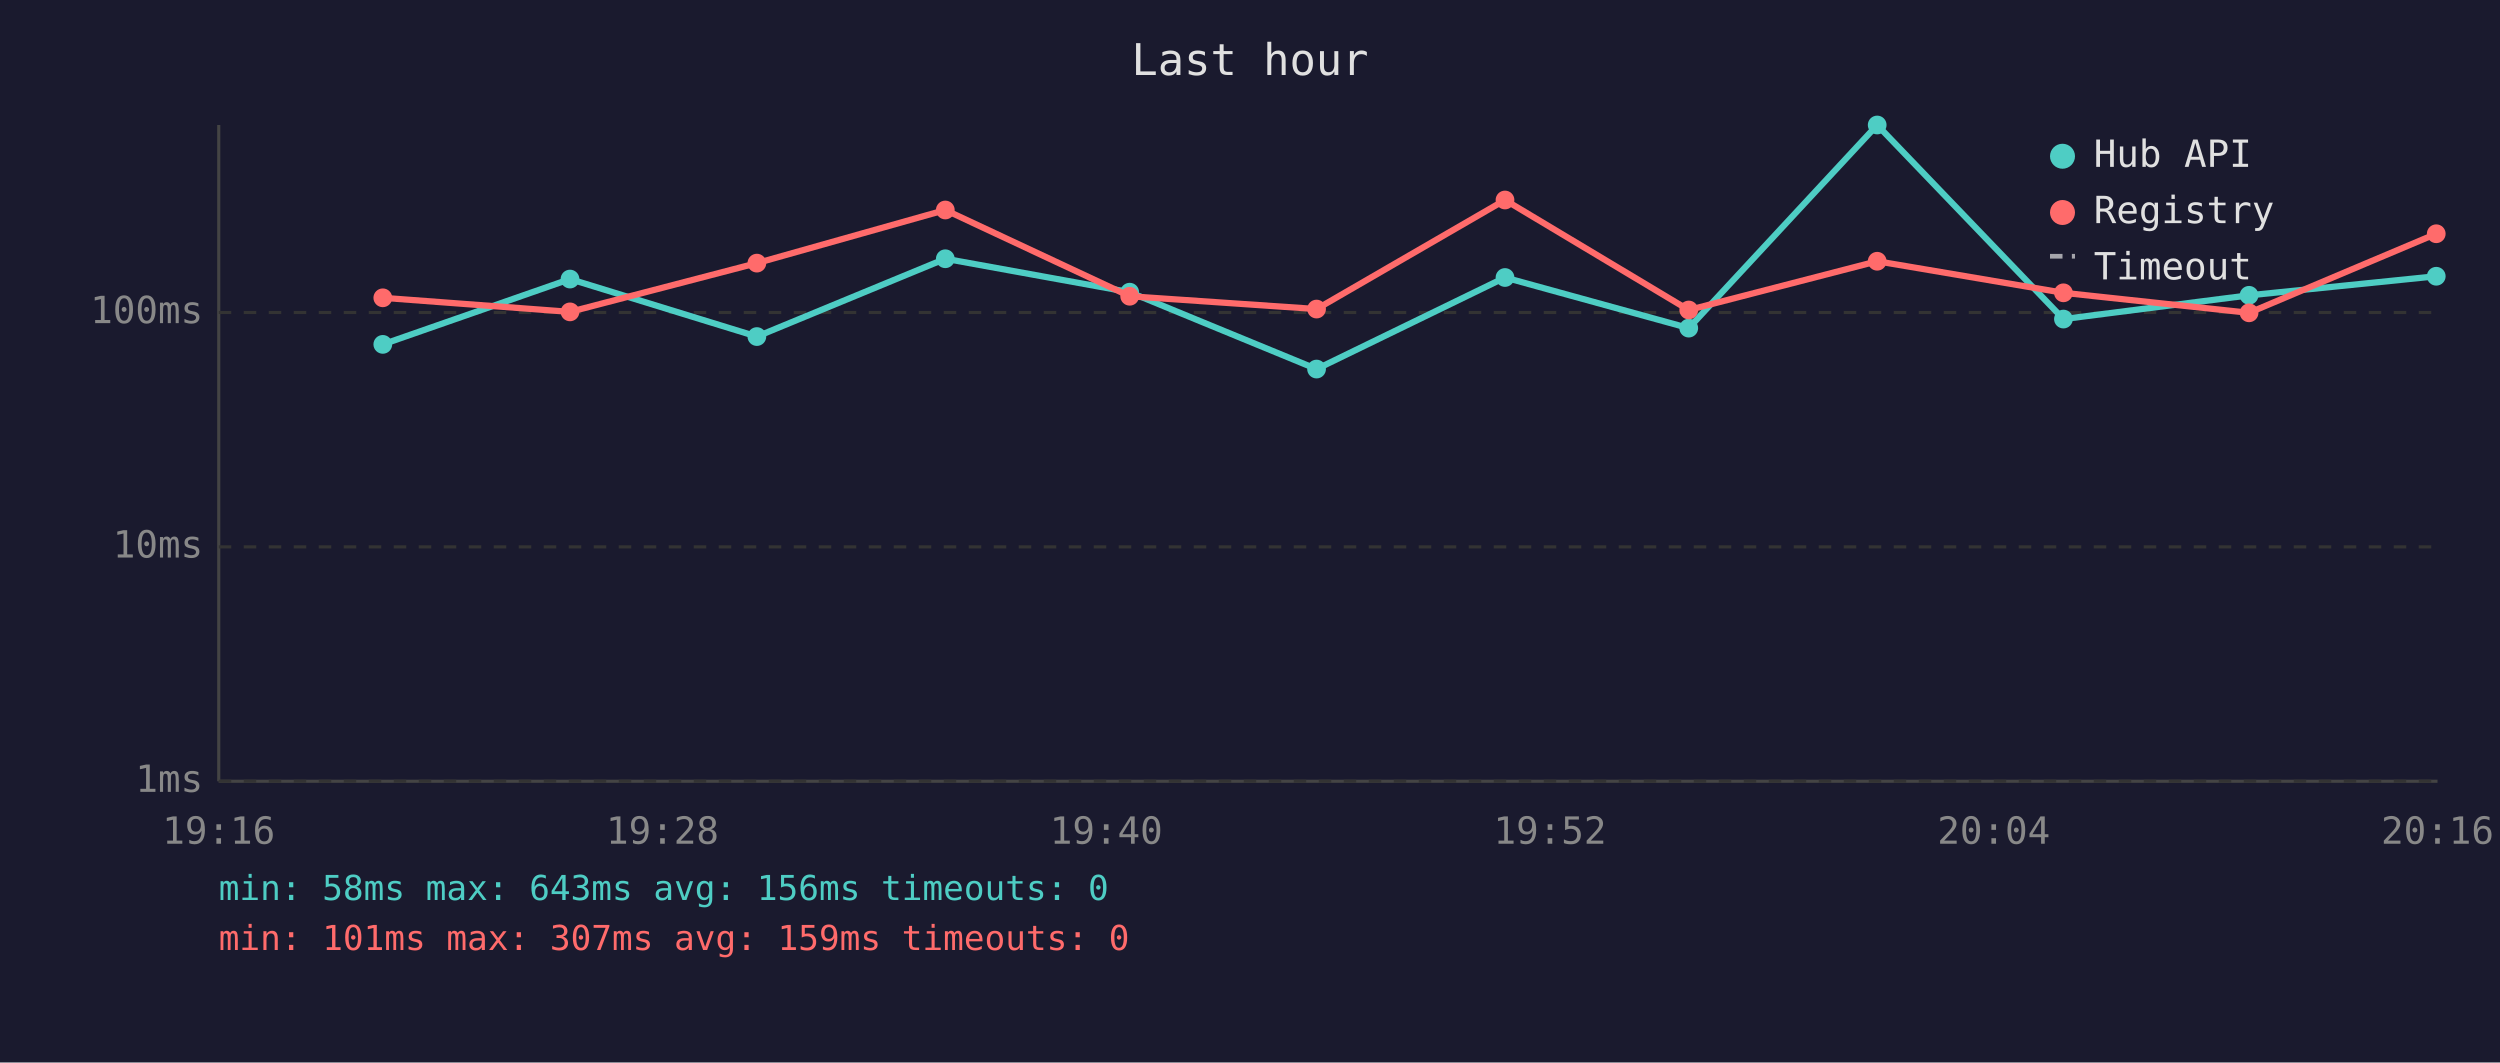
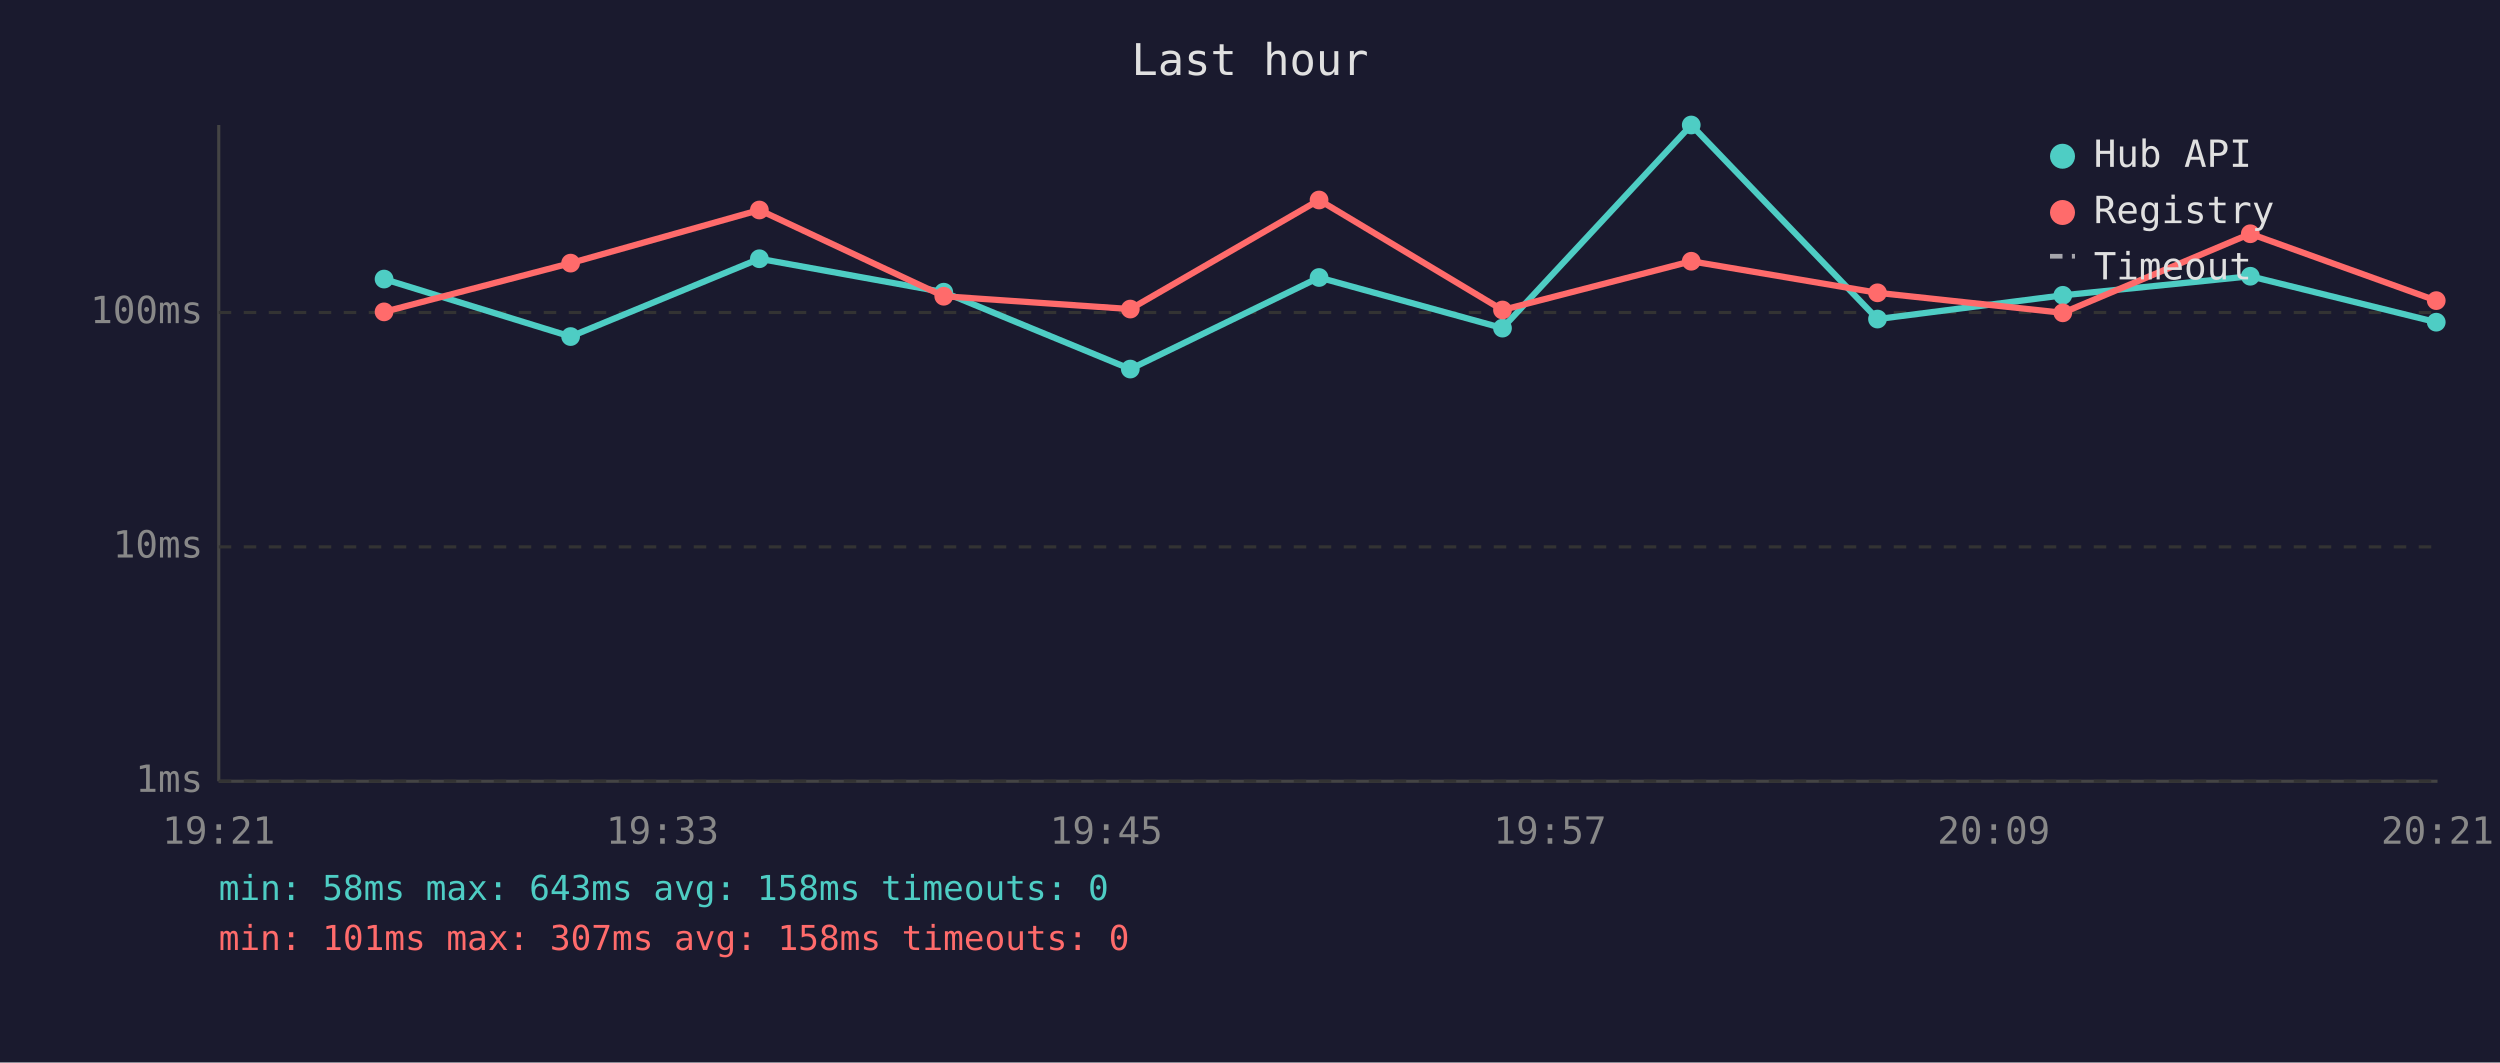
<svg xmlns="http://www.w3.org/2000/svg" viewBox="0 0 800 340" font-family="monospace" font-size="12">
  <rect width="800" height="340" fill="#1a1a2e" />
  <text x="400" y="24" fill="#e0e0e0" font-size="14" text-anchor="middle">Last hour</text>
  <line x1="70" y1="40" x2="70" y2="250" stroke="#444" stroke-width="1" />
  <line x1="70" y1="250" x2="780" y2="250" stroke="#444" stroke-width="1" />
  <line x1="70" y1="250" x2="780" y2="250" stroke="#333" stroke-width="1" stroke-dasharray="4" />
  <text x="65" y="250" fill="#888" text-anchor="end" dominant-baseline="middle">1ms</text>
  <line x1="70" y1="175" x2="780" y2="175" stroke="#333" stroke-width="1" stroke-dasharray="4" />
  <text x="65" y="175" fill="#888" text-anchor="end" dominant-baseline="middle">10ms</text>
  <line x1="70" y1="100" x2="780" y2="100" stroke="#333" stroke-width="1" stroke-dasharray="4" />
  <text x="65" y="100" fill="#888" text-anchor="end" dominant-baseline="middle">100ms</text>
-   <text x="70" y="270" fill="#888" text-anchor="middle">19:16</text>
-   <text x="212" y="270" fill="#888" text-anchor="middle">19:28</text>
-   <text x="354" y="270" fill="#888" text-anchor="middle">19:40</text>
-   <text x="496" y="270" fill="#888" text-anchor="middle">19:52</text>
-   <text x="638" y="270" fill="#888" text-anchor="middle">20:04</text>
-   <text x="780" y="270" fill="#888" text-anchor="middle">20:16</text>
-   <polyline points="122.5,110.2 182.4,89.3 242.2,107.7 302.5,82.8 361.5,93.5 421.3,118.1 481.6,88.8 540.4,105.0 600.7,40.0 660.3,102.1 719.7,94.5 779.6,88.4" fill="none" stroke="#4ecdc4" stroke-width="2" opacity="1" />
-   <circle cx="122.5" cy="110.2" r="3" fill="#4ecdc4" />
-   <circle cx="182.4" cy="89.3" r="3" fill="#4ecdc4" />
-   <circle cx="242.2" cy="107.7" r="3" fill="#4ecdc4" />
-   <circle cx="302.5" cy="82.8" r="3" fill="#4ecdc4" />
-   <circle cx="361.5" cy="93.5" r="3" fill="#4ecdc4" />
-   <circle cx="421.3" cy="118.1" r="3" fill="#4ecdc4" />
-   <circle cx="481.6" cy="88.8" r="3" fill="#4ecdc4" />
-   <circle cx="540.4" cy="105.0" r="3" fill="#4ecdc4" />
-   <circle cx="600.7" cy="40.0" r="3" fill="#4ecdc4" />
-   <circle cx="660.3" cy="102.1" r="3" fill="#4ecdc4" />
-   <circle cx="719.7" cy="94.5" r="3" fill="#4ecdc4" />
-   <circle cx="779.6" cy="88.4" r="3" fill="#4ecdc4" />
-   <polyline points="122.5,95.3 182.4,99.8 242.2,84.2 302.5,67.2 361.5,94.8 421.3,98.9 481.6,64.0 540.4,99.2 600.7,83.6 660.3,93.7 719.7,100.1 779.6,74.8" fill="none" stroke="#ff6b6b" stroke-width="2" opacity="1" />
-   <circle cx="122.5" cy="95.3" r="3" fill="#ff6b6b" />
-   <circle cx="182.4" cy="99.8" r="3" fill="#ff6b6b" />
-   <circle cx="242.2" cy="84.2" r="3" fill="#ff6b6b" />
-   <circle cx="302.5" cy="67.2" r="3" fill="#ff6b6b" />
-   <circle cx="361.5" cy="94.8" r="3" fill="#ff6b6b" />
-   <circle cx="421.3" cy="98.9" r="3" fill="#ff6b6b" />
-   <circle cx="481.6" cy="64.0" r="3" fill="#ff6b6b" />
-   <circle cx="540.4" cy="99.2" r="3" fill="#ff6b6b" />
-   <circle cx="600.7" cy="83.6" r="3" fill="#ff6b6b" />
-   <circle cx="660.3" cy="93.7" r="3" fill="#ff6b6b" />
-   <circle cx="719.7" cy="100.1" r="3" fill="#ff6b6b" />
-   <circle cx="779.6" cy="74.8" r="3" fill="#ff6b6b" />
+   <text x="70" y="270" fill="#888" text-anchor="middle">19:21</text>
+   <text x="212" y="270" fill="#888" text-anchor="middle">19:33</text>
+   <text x="354" y="270" fill="#888" text-anchor="middle">19:45</text>
+   <text x="496" y="270" fill="#888" text-anchor="middle">19:57</text>
+   <text x="638" y="270" fill="#888" text-anchor="middle">20:09</text>
+   <text x="780" y="270" fill="#888" text-anchor="middle">20:21</text>
+   <polyline points="122.9,89.3 182.6,107.7 243.0,82.8 302.0,93.5 361.7,118.1 422.1,88.8 480.8,105.0 541.2,40.0 600.8,102.1 660.1,94.5 720.1,88.4 779.6,103.1" fill="none" stroke="#4ecdc4" stroke-width="2" opacity="1" />
+   <circle cx="122.9" cy="89.3" r="3" fill="#4ecdc4" />
+   <circle cx="182.6" cy="107.7" r="3" fill="#4ecdc4" />
+   <circle cx="243.0" cy="82.8" r="3" fill="#4ecdc4" />
+   <circle cx="302.0" cy="93.5" r="3" fill="#4ecdc4" />
+   <circle cx="361.7" cy="118.1" r="3" fill="#4ecdc4" />
+   <circle cx="422.1" cy="88.8" r="3" fill="#4ecdc4" />
+   <circle cx="480.8" cy="105.0" r="3" fill="#4ecdc4" />
+   <circle cx="541.2" cy="40.0" r="3" fill="#4ecdc4" />
+   <circle cx="600.8" cy="102.1" r="3" fill="#4ecdc4" />
+   <circle cx="660.1" cy="94.5" r="3" fill="#4ecdc4" />
+   <circle cx="720.1" cy="88.4" r="3" fill="#4ecdc4" />
+   <circle cx="779.6" cy="103.1" r="3" fill="#4ecdc4" />
+   <polyline points="122.9,99.8 182.6,84.2 243.0,67.2 302.0,94.8 361.7,98.9 422.1,64.0 480.8,99.2 541.2,83.6 600.8,93.7 660.1,100.1 720.1,74.8 779.6,96.2" fill="none" stroke="#ff6b6b" stroke-width="2" opacity="1" />
+   <circle cx="122.9" cy="99.8" r="3" fill="#ff6b6b" />
+   <circle cx="182.6" cy="84.2" r="3" fill="#ff6b6b" />
+   <circle cx="243.0" cy="67.2" r="3" fill="#ff6b6b" />
+   <circle cx="302.0" cy="94.8" r="3" fill="#ff6b6b" />
+   <circle cx="361.7" cy="98.9" r="3" fill="#ff6b6b" />
+   <circle cx="422.1" cy="64.0" r="3" fill="#ff6b6b" />
+   <circle cx="480.8" cy="99.2" r="3" fill="#ff6b6b" />
+   <circle cx="541.2" cy="83.6" r="3" fill="#ff6b6b" />
+   <circle cx="600.8" cy="93.7" r="3" fill="#ff6b6b" />
+   <circle cx="660.1" cy="100.1" r="3" fill="#ff6b6b" />
+   <circle cx="720.1" cy="74.8" r="3" fill="#ff6b6b" />
+   <circle cx="779.6" cy="96.2" r="3" fill="#ff6b6b" />
  <circle cx="660" cy="50" r="4" fill="#4ecdc4" />
  <text x="670" y="50" fill="#e0e0e0" dominant-baseline="middle">Hub API</text>
  <circle cx="660" cy="68" r="4" fill="#ff6b6b" />
  <text x="670" y="68" fill="#e0e0e0" dominant-baseline="middle">Registry</text>
  <line x1="656" y1="82" x2="664" y2="82" stroke="#e0e0e0" stroke-width="1.5" stroke-dasharray="4,3" opacity="0.7" />
  <text x="670" y="86" fill="#e0e0e0" dominant-baseline="middle">Timeout</text>
-   <text x="70" y="288" fill="#4ecdc4" font-size="11">min: 58ms  max: 643ms  avg: 156ms  timeouts: 0</text>
-   <text x="70" y="304" fill="#ff6b6b" font-size="11">min: 101ms  max: 307ms  avg: 159ms  timeouts: 0</text>
+   <text x="70" y="288" fill="#4ecdc4" font-size="11">min: 58ms  max: 643ms  avg: 158ms  timeouts: 0</text>
+   <text x="70" y="304" fill="#ff6b6b" font-size="11">min: 101ms  max: 307ms  avg: 158ms  timeouts: 0</text>
</svg>
